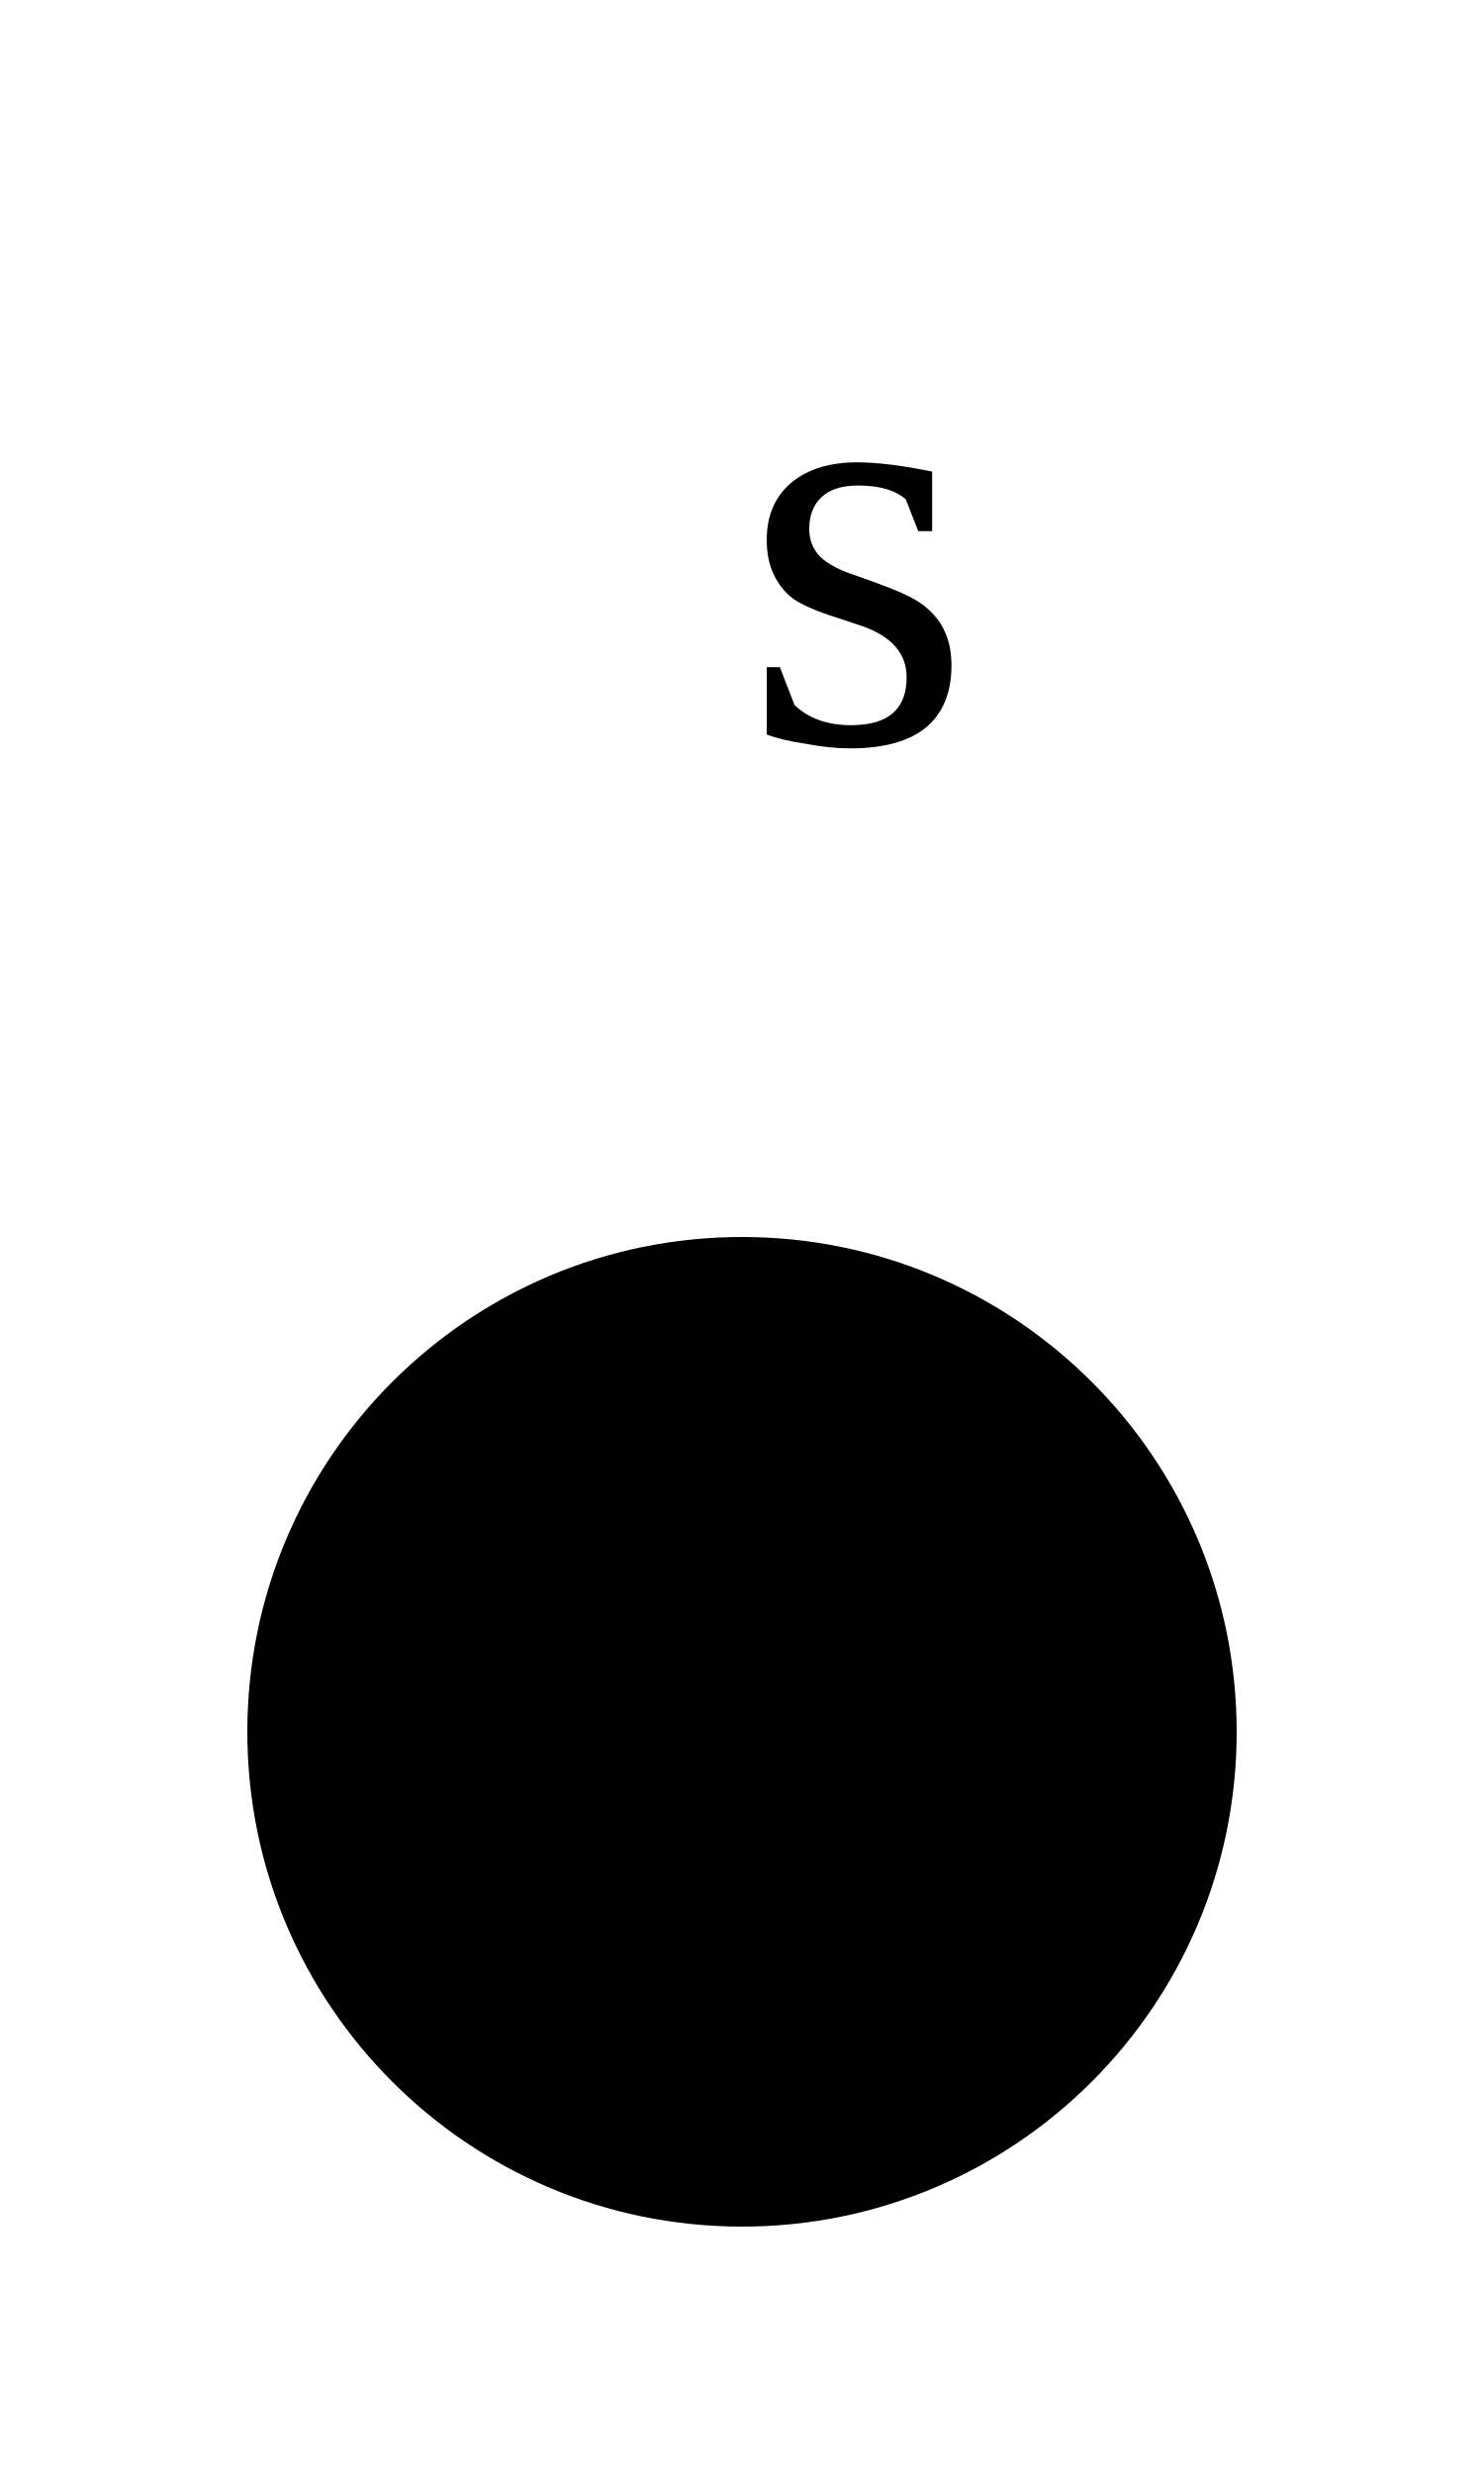
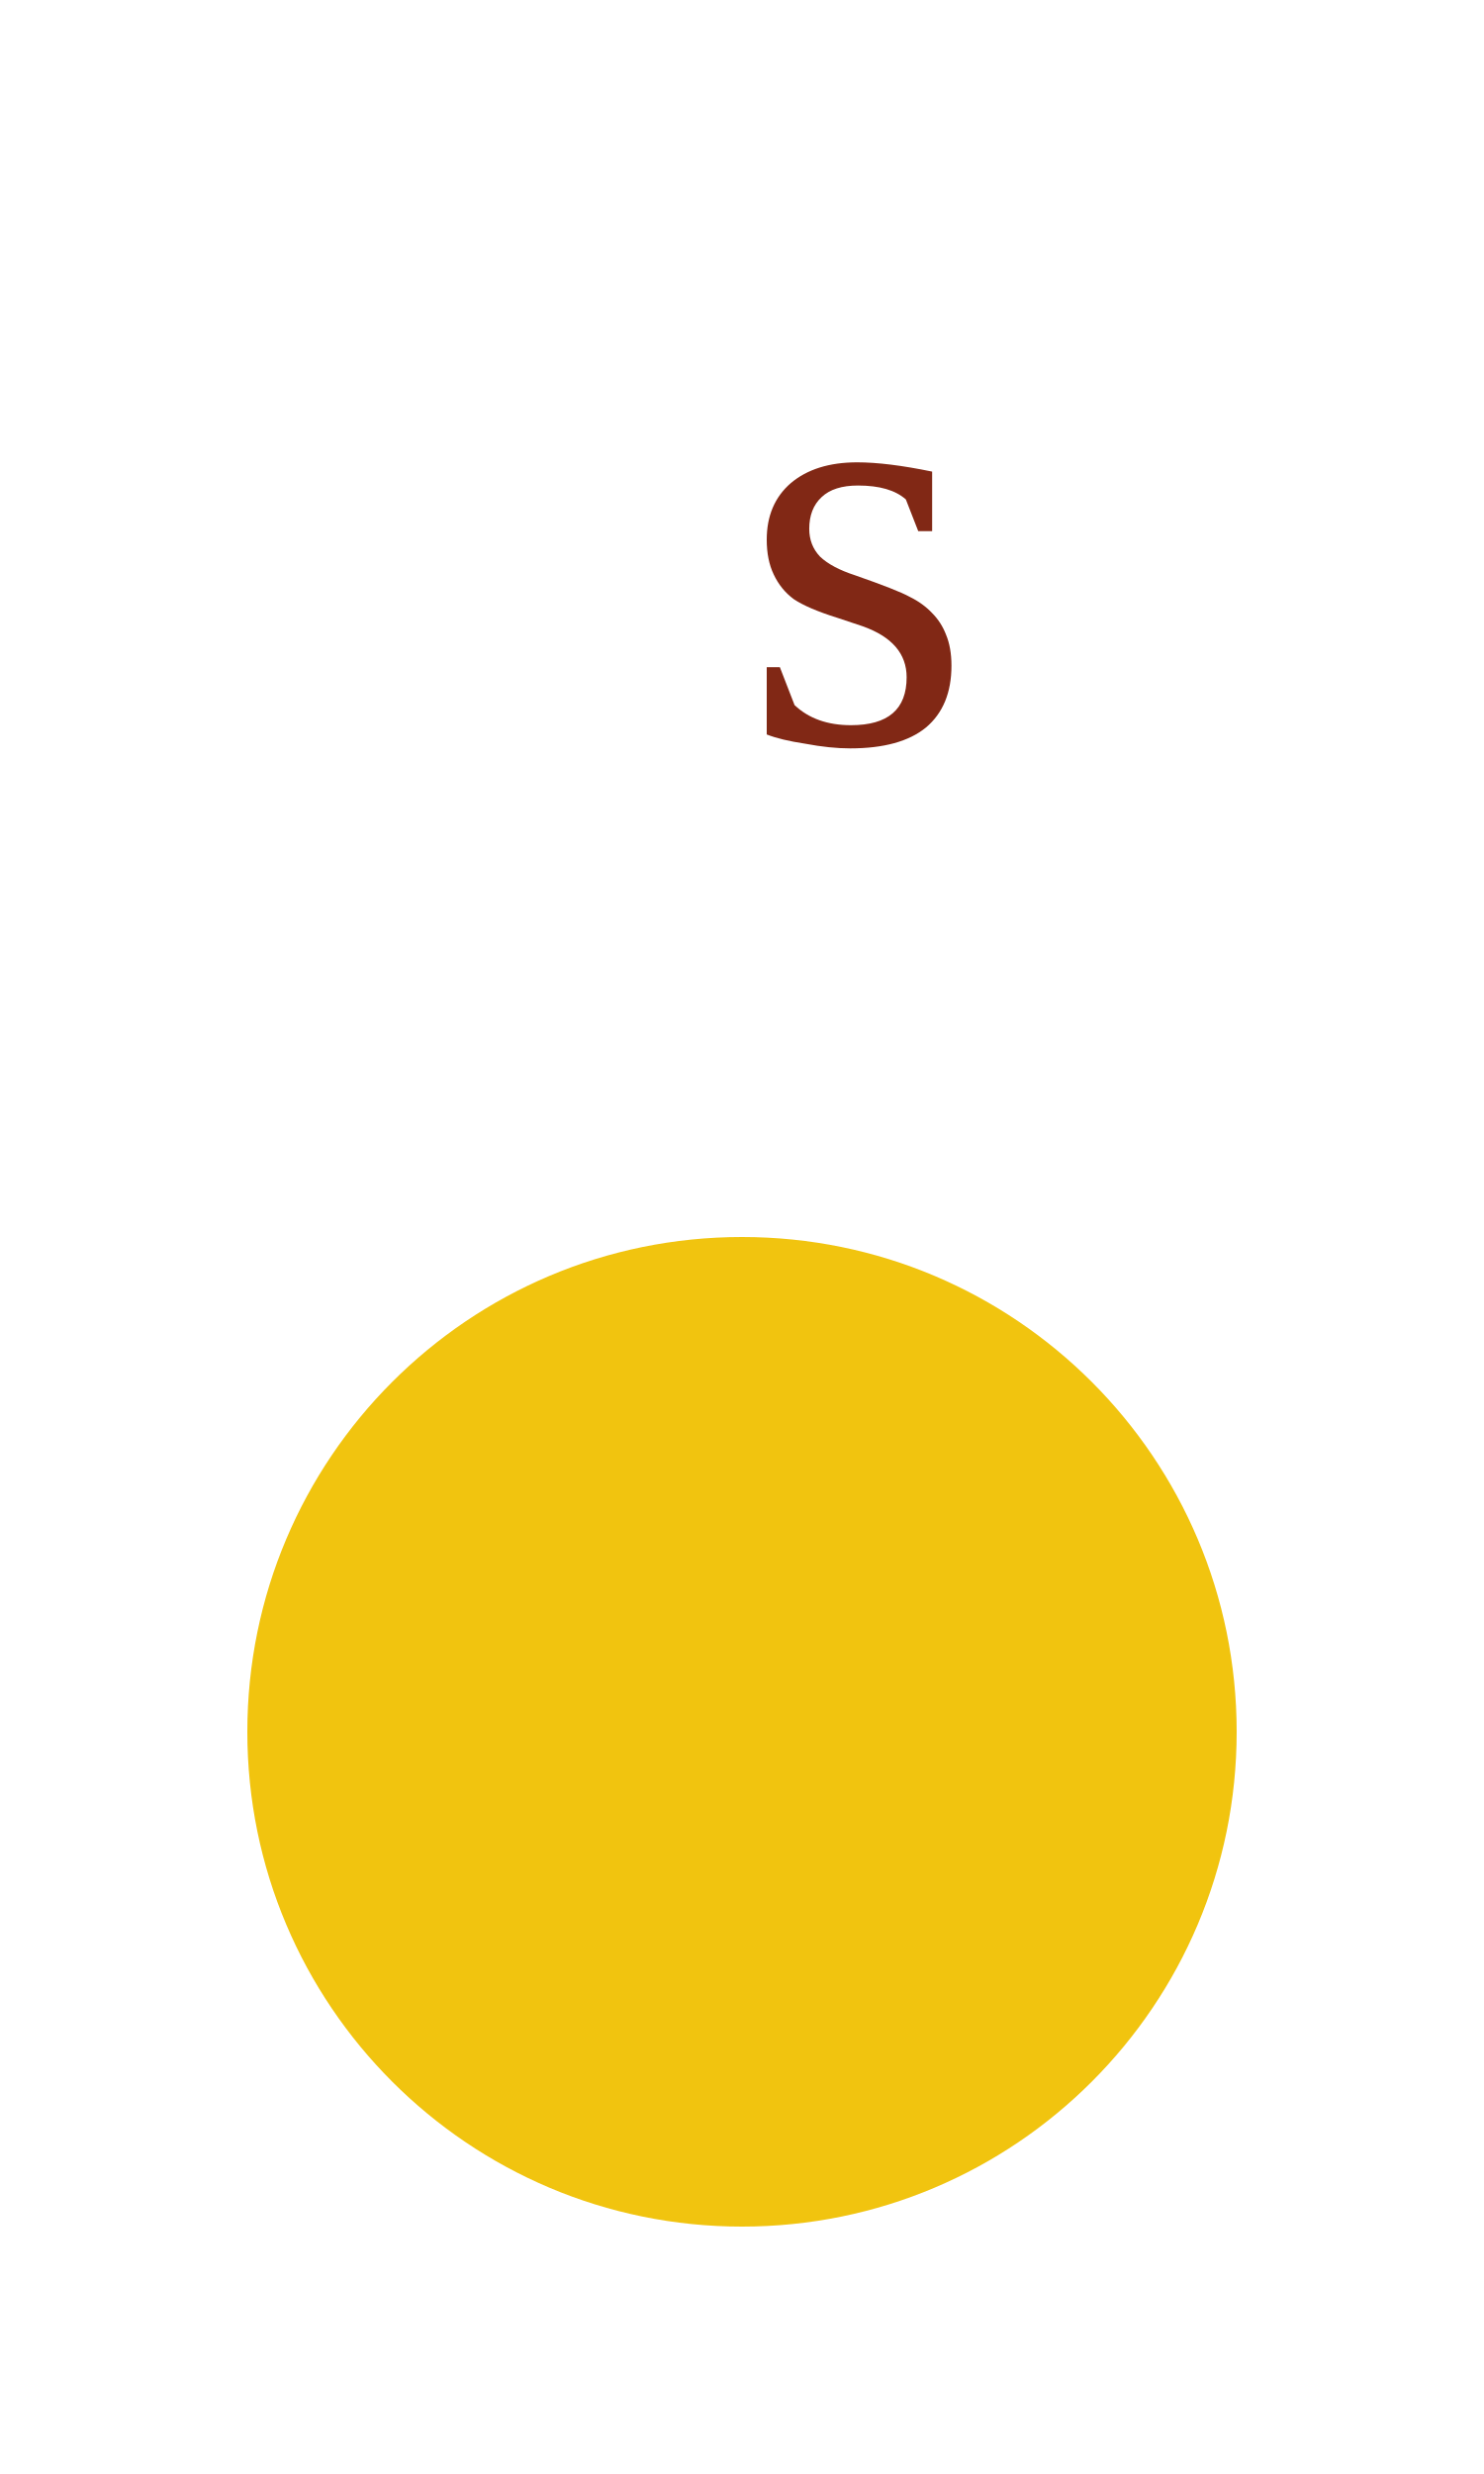
<svg width="30" height="50" role="img">
+   <style>
+             svg {
+                 fill: none;
+             }
+             text {
+                 fill: #812815;
+             }
+             rect {
+                 fill: #fcf3cf;
+                 stroke: #f1c40f;
+                 stroke-width: 2;
+             }
+             circle {
+                 fill: #f1c40f;
+             }
+             path {
+                 stroke: #f1c40f;
+                 stroke-width: 2;
+                 fill: none;
+             }
+         </style>
  <g transform="translate(15,35)">
    <circle cx="0" cy="0" r="10" class="ref " />
    <text x="0" y="-20" class="refLabel ">s</text>
  </g>
</svg>
